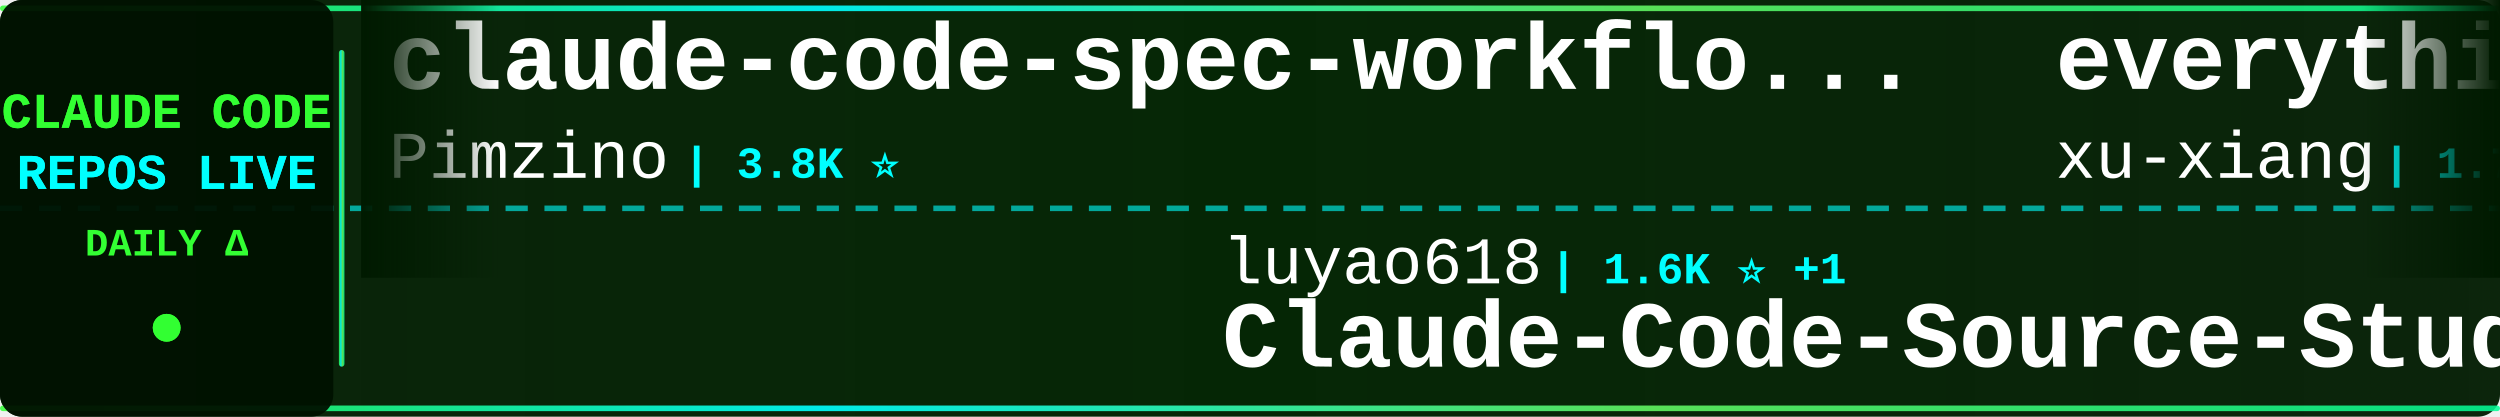
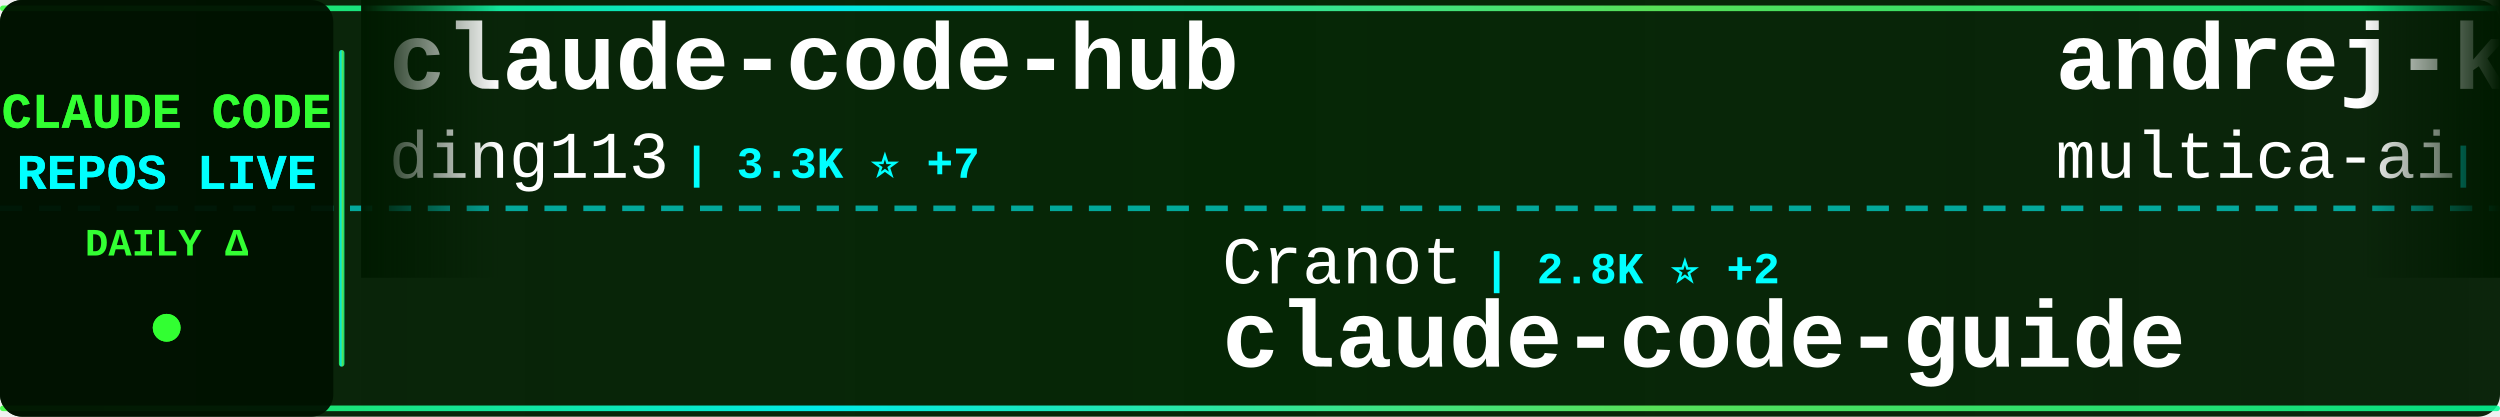
<svg xmlns="http://www.w3.org/2000/svg" width="900" height="150">
  <defs>
    <linearGradient id="tickerBg" x1="0%" y1="0%" x2="100%" y2="0%">
      <stop offset="0%" style="stop-color:#001a00;stop-opacity:0.95" />
      <stop offset="50%" style="stop-color:#002200;stop-opacity:0.98" />
      <stop offset="100%" style="stop-color:#001a00;stop-opacity:0.95" />
    </linearGradient>
    <linearGradient id="borderGrad" x1="0%" y1="0%" x2="100%" y2="0%">
      <stop offset="0%" style="stop-color:#33ff33;stop-opacity:0.85">
        <animate attributeName="stop-opacity" values="0.85;1;0.85" dur="2s" repeatCount="indefinite" />
      </stop>
      <stop offset="33%" style="stop-color:#00ffff;stop-opacity:0.9">
        <animate attributeName="stop-opacity" values="0.9;1;0.9" dur="2.2s" repeatCount="indefinite" />
      </stop>
      <stop offset="66%" style="stop-color:#66ff66;stop-opacity:0.85">
        <animate attributeName="stop-opacity" values="0.85;1;0.85" dur="1.8s" repeatCount="indefinite" />
      </stop>
      <stop offset="100%" style="stop-color:#00ff99;stop-opacity:0.85">
        <animate attributeName="stop-opacity" values="0.85;1;0.85" dur="2s" repeatCount="indefinite" />
      </stop>
    </linearGradient>
    <filter id="textGlow">
      <feGaussianBlur stdDeviation="0.1" result="coloredBlur" />
      <feMerge>
        <feMergeNode in="coloredBlur" />
        <feMergeNode in="SourceGraphic" />
      </feMerge>
    </filter>
    <filter id="metricGlow">
      <feGaussianBlur stdDeviation="0.2" result="coloredBlur" />
      <feMerge>
        <feMergeNode in="coloredBlur" />
        <feMergeNode in="SourceGraphic" />
      </feMerge>
    </filter>
    <linearGradient id="leftFade" x1="0%" y1="0%" x2="100%" y2="0%">
      <stop offset="0%" style="stop-color:#001a00;stop-opacity:1" />
      <stop offset="100%" style="stop-color:#001a00;stop-opacity:0" />
    </linearGradient>
    <linearGradient id="rightFade" x1="0%" y1="0%" x2="100%" y2="0%">
      <stop offset="0%" style="stop-color:#001a00;stop-opacity:0" />
      <stop offset="100%" style="stop-color:#001a00;stop-opacity:1" />
    </linearGradient>
  </defs>
  <rect width="900" height="150" fill="url(#tickerBg)" rx="8" />
  <rect x="0" y="2" width="900" height="2" fill="url(#borderGrad)" rx="1" />
  <rect x="0" y="146" width="900" height="2" fill="url(#borderGrad)" rx="1" />
  <line x1="0" y1="75" x2="900" y2="75" stroke="#00ffff" stroke-width="2" stroke-dasharray="8 6" opacity="0.6" />
  <rect x="0" y="0" width="120" height="150" fill="#001100" opacity="0.95" rx="8" />
  <text x="60" y="46" font-family="'Courier New', monospace" font-size="18" font-weight="bold" fill="#33ff33" text-anchor="middle" filter="url(#textGlow)">
    CLAUDE CODE
  </text>
  <text x="60" y="68" font-family="'Courier New', monospace" font-size="18" font-weight="bold" fill="#00ffff" text-anchor="middle" filter="url(#textGlow)">
    REPOS LIVE
  </text>
  <text x="60" y="92" font-family="'Courier New', monospace" font-size="14" font-weight="bold" fill="#33ff33" text-anchor="middle">
    DAILY Δ
  </text>
  <circle cx="60" cy="118" r="5" fill="#33ff33" filter="url(#metricGlow)">
    <animate attributeName="r" values="4;6;4" dur="1.5s" repeatCount="indefinite" />
    <animate attributeName="opacity" values="0.6;1;0.6" dur="1.5s" repeatCount="indefinite" />
  </circle>
  <rect x="122" y="18" width="2" height="114" fill="url(#borderGrad)" rx="1" />
  <clipPath id="tickerClip">
    <rect x="130" y="0" width="770" height="150" />
  </clipPath>
  <g clip-path="url(#tickerClip)">
    <g id="tickerItems">
      <animateTransform attributeName="transform" attributeType="XML" type="translate" from="0 0" to="-3000 0" dur="54s" repeatCount="indefinite" />
      <g transform="translate(0, 0)">
-         <text x="140" y="32" font-family="'Courier New', monospace" font-size="34" font-weight="bold" fill="#ffffff">claude-code-spec-workflo...</text>
-         <text x="140" y="64" font-family="'Courier New', monospace" font-size="24" font-weight="normal" fill="#ffffff" opacity="1.0">Pimzino</text>
-         <text x="246" y="64" font-family="'Courier New', monospace" font-size="16" font-weight="bold" fill="#00ffff"> | 3.8K ⭐</text>
+         <text x="140" y="32" font-family="'Courier New', monospace" font-size="34" font-weight="bold" fill="#ffffff">claude-code-hub</text>
+         <text x="140" y="64" font-family="'Courier New', monospace" font-size="24" font-weight="normal" fill="#ffffff" opacity="1.0">ding113</text>
+         <text x="246" y="64" font-family="'Courier New', monospace" font-size="16" font-weight="bold" fill="#00ffff"> | 3.3K ⭐ +7</text>
      </g>
      <g transform="translate(300, 0)">
-         <text x="140" y="102" font-family="'Courier New', monospace" font-size="24" font-weight="normal" fill="#ffffff" opacity="1.0">luyao618</text>
-         <text x="258" y="102" font-family="'Courier New', monospace" font-size="16" font-weight="bold" fill="#00ffff"> | 1.6K ⭐ +1</text>
-         <text x="140" y="132" font-family="'Courier New', monospace" font-size="34" font-weight="bold" fill="#ffffff">Claude-Code-Source-Study</text>
+         <text x="140" y="102" font-family="'Courier New', monospace" font-size="24" font-weight="normal" fill="#ffffff" opacity="1.0">Cranot</text>
+         <text x="234" y="102" font-family="'Courier New', monospace" font-size="16" font-weight="bold" fill="#00ffff"> | 2.8K ⭐ +2</text>
+         <text x="140" y="132" font-family="'Courier New', monospace" font-size="34" font-weight="bold" fill="#ffffff">claude-code-guide</text>
      </g>
      <g transform="translate(600, 0)">
-         <text x="140" y="32" font-family="'Courier New', monospace" font-size="34" font-weight="bold" fill="#ffffff">everything-claude-code-z...</text>
-         <text x="140" y="64" font-family="'Courier New', monospace" font-size="24" font-weight="normal" fill="#ffffff" opacity="1.0">xu-xiang</text>
-         <text x="258" y="64" font-family="'Courier New', monospace" font-size="16" font-weight="bold" fill="#00ffff"> | 1.7K ⭐ +6</text>
+         <text x="140" y="32" font-family="'Courier New', monospace" font-size="34" font-weight="bold" fill="#ffffff">andrej-karpathy-skills</text>
+         <text x="140" y="64" font-family="'Courier New', monospace" font-size="24" font-weight="normal" fill="#ffffff" opacity="1.0">multica-ai</text>
+         <text x="282" y="64" font-family="'Courier New', monospace" font-size="16" font-weight="bold" fill="#00ffff"> | 193.3K ⭐ +474</text>
      </g>
      <g transform="translate(900, 0)">
-         <text x="140" y="102" font-family="'Courier New', monospace" font-size="24" font-weight="normal" fill="#ffffff" opacity="1.0">alejandrobalderas</text>
-         <text x="366" y="102" font-family="'Courier New', monospace" font-size="16" font-weight="bold" fill="#00ffff"> | 2.7K ⭐ +2</text>
-         <text x="140" y="132" font-family="'Courier New', monospace" font-size="34" font-weight="bold" fill="#ffffff">claude-code-from-source</text>
-       </g>
-       <g transform="translate(1200, 0)">
-         <text x="140" y="32" font-family="'Courier New', monospace" font-size="34" font-weight="bold" fill="#ffffff">claude_code_src</text>
-         <text x="140" y="64" font-family="'Courier New', monospace" font-size="24" font-weight="normal" fill="#ffffff" opacity="1.0">ponponon</text>
-         <text x="258" y="64" font-family="'Courier New', monospace" font-size="16" font-weight="bold" fill="#00ffff"> | 2.3K ⭐ +2</text>
-       </g>
-       <g transform="translate(1500, 0)">
-         <text x="140" y="102" font-family="'Courier New', monospace" font-size="24" font-weight="normal" fill="#ffffff" opacity="1.0">anthropics</text>
-         <text x="282" y="102" font-family="'Courier New', monospace" font-size="16" font-weight="bold" fill="#00ffff"> | 5.6K ⭐ +11</text>
-         <text x="140" y="132" font-family="'Courier New', monospace" font-size="34" font-weight="bold" fill="#ffffff">claude-code-security-rev...</text>
-       </g>
-       <g transform="translate(1800, 0)">
-         <text x="140" y="32" font-family="'Courier New', monospace" font-size="34" font-weight="bold" fill="#ffffff">my-claude-code-setup</text>
-         <text x="140" y="64" font-family="'Courier New', monospace" font-size="24" font-weight="normal" fill="#ffffff" opacity="1.0">centminmod</text>
-         <text x="282" y="64" font-family="'Courier New', monospace" font-size="16" font-weight="bold" fill="#00ffff"> | 2.5K ⭐ +4</text>
-       </g>
-       <g transform="translate(2100, 0)">
        <text x="140" y="102" font-family="'Courier New', monospace" font-size="24" font-weight="normal" fill="#ffffff" opacity="1.0">LING71671</text>
        <text x="270" y="102" font-family="'Courier New', monospace" font-size="16" font-weight="bold" fill="#00ffff"> | 918 ⭐</text>
        <text x="140" y="132" font-family="'Courier New', monospace" font-size="34" font-weight="bold" fill="#ffffff">Open-ClaudeCode</text>
      </g>
+       <g transform="translate(1200, 0)">
+         <text x="140" y="32" font-family="'Courier New', monospace" font-size="34" font-weight="bold" fill="#ffffff">awesome-claude-code</text>
+         <text x="140" y="64" font-family="'Courier New', monospace" font-size="24" font-weight="normal" fill="#ffffff" opacity="1.0">jqueryscript</text>
+         <text x="306" y="64" font-family="'Courier New', monospace" font-size="16" font-weight="bold" fill="#00ffff"> | 467 ⭐ +1</text>
+       </g>
+       <g transform="translate(1500, 0)">
+         <text x="140" y="102" font-family="'Courier New', monospace" font-size="24" font-weight="normal" fill="#ffffff" opacity="1.0">KPR111</text>
+         <text x="234" y="102" font-family="'Courier New', monospace" font-size="16" font-weight="bold" fill="#00ffff"> | 18 ⭐</text>
+         <text x="140" y="132" font-family="'Courier New', monospace" font-size="34" font-weight="bold" fill="#ffffff">Claude-Code</text>
+       </g>
+       <g transform="translate(1800, 0)">
+         <text x="140" y="32" font-family="'Courier New', monospace" font-size="34" font-weight="bold" fill="#ffffff">claude-code-source-code-...</text>
+         <text x="140" y="64" font-family="'Courier New', monospace" font-size="24" font-weight="normal" fill="#ffffff" opacity="1.0">ghuntley</text>
+         <text x="258" y="64" font-family="'Courier New', monospace" font-size="16" font-weight="bold" fill="#00ffff"> | 987 ⭐</text>
+       </g>
+       <g transform="translate(2100, 0)">
+         <text x="140" y="102" font-family="'Courier New', monospace" font-size="24" font-weight="normal" fill="#ffffff" opacity="1.0">Chachamaru127</text>
+         <text x="318" y="102" font-family="'Courier New', monospace" font-size="16" font-weight="bold" fill="#00ffff"> | 3.0K ⭐ +5</text>
+         <text x="140" y="132" font-family="'Courier New', monospace" font-size="34" font-weight="bold" fill="#ffffff">claude-code-harness</text>
+       </g>
      <g transform="translate(2400, 0)">
-         <text x="140" y="32" font-family="'Courier New', monospace" font-size="34" font-weight="bold" fill="#ffffff">claude-code-action</text>
-         <text x="140" y="64" font-family="'Courier New', monospace" font-size="24" font-weight="normal" fill="#ffffff" opacity="1.0">anthropics</text>
-         <text x="282" y="64" font-family="'Courier New', monospace" font-size="16" font-weight="bold" fill="#00ffff"> | 8.4K ⭐ +10</text>
+         <text x="140" y="32" font-family="'Courier New', monospace" font-size="34" font-weight="bold" fill="#ffffff">claude-code-transcripts</text>
+         <text x="140" y="64" font-family="'Courier New', monospace" font-size="24" font-weight="normal" fill="#ffffff" opacity="1.0">simonw</text>
+         <text x="234" y="64" font-family="'Courier New', monospace" font-size="16" font-weight="bold" fill="#00ffff"> | 1.6K ⭐ +1</text>
      </g>
      <g transform="translate(2700, 0)">
-         <text x="140" y="102" font-family="'Courier New', monospace" font-size="24" font-weight="normal" fill="#ffffff" opacity="1.0">pengchengneo</text>
-         <text x="306" y="102" font-family="'Courier New', monospace" font-size="16" font-weight="bold" fill="#00ffff"> | 1.7K ⭐ +4</text>
-         <text x="140" y="132" font-family="'Courier New', monospace" font-size="34" font-weight="bold" fill="#ffffff">Claude-Code</text>
+         <text x="140" y="102" font-family="'Courier New', monospace" font-size="24" font-weight="normal" fill="#ffffff" opacity="1.0">kodu-ai</text>
+         <text x="246" y="102" font-family="'Courier New', monospace" font-size="16" font-weight="bold" fill="#00ffff"> | 5.3K ⭐</text>
+         <text x="140" y="132" font-family="'Courier New', monospace" font-size="34" font-weight="bold" fill="#ffffff">claude-coder</text>
      </g>
      <g transform="translate(3000, 0)">
-         <text x="140" y="32" font-family="'Courier New', monospace" font-size="34" font-weight="bold" fill="#ffffff">claude-code-spec-workflo...</text>
-         <text x="140" y="64" font-family="'Courier New', monospace" font-size="24" font-weight="normal" fill="#ffffff" opacity="1.0">Pimzino</text>
-         <text x="246" y="64" font-family="'Courier New', monospace" font-size="16" font-weight="bold" fill="#00ffff"> | 3.8K ⭐</text>
+         <text x="140" y="32" font-family="'Courier New', monospace" font-size="34" font-weight="bold" fill="#ffffff">claude-code-hub</text>
+         <text x="140" y="64" font-family="'Courier New', monospace" font-size="24" font-weight="normal" fill="#ffffff" opacity="1.0">ding113</text>
+         <text x="246" y="64" font-family="'Courier New', monospace" font-size="16" font-weight="bold" fill="#00ffff"> | 3.3K ⭐ +7</text>
      </g>
      <g transform="translate(3300, 0)">
-         <text x="140" y="102" font-family="'Courier New', monospace" font-size="24" font-weight="normal" fill="#ffffff" opacity="1.0">luyao618</text>
-         <text x="258" y="102" font-family="'Courier New', monospace" font-size="16" font-weight="bold" fill="#00ffff"> | 1.6K ⭐ +1</text>
-         <text x="140" y="132" font-family="'Courier New', monospace" font-size="34" font-weight="bold" fill="#ffffff">Claude-Code-Source-Study</text>
+         <text x="140" y="102" font-family="'Courier New', monospace" font-size="24" font-weight="normal" fill="#ffffff" opacity="1.0">Cranot</text>
+         <text x="234" y="102" font-family="'Courier New', monospace" font-size="16" font-weight="bold" fill="#00ffff"> | 2.8K ⭐ +2</text>
+         <text x="140" y="132" font-family="'Courier New', monospace" font-size="34" font-weight="bold" fill="#ffffff">claude-code-guide</text>
      </g>
      <g transform="translate(3600, 0)">
-         <text x="140" y="32" font-family="'Courier New', monospace" font-size="34" font-weight="bold" fill="#ffffff">everything-claude-code-z...</text>
-         <text x="140" y="64" font-family="'Courier New', monospace" font-size="24" font-weight="normal" fill="#ffffff" opacity="1.0">xu-xiang</text>
-         <text x="258" y="64" font-family="'Courier New', monospace" font-size="16" font-weight="bold" fill="#00ffff"> | 1.7K ⭐ +6</text>
+         <text x="140" y="32" font-family="'Courier New', monospace" font-size="34" font-weight="bold" fill="#ffffff">andrej-karpathy-skills</text>
+         <text x="140" y="64" font-family="'Courier New', monospace" font-size="24" font-weight="normal" fill="#ffffff" opacity="1.0">multica-ai</text>
+         <text x="282" y="64" font-family="'Courier New', monospace" font-size="16" font-weight="bold" fill="#00ffff"> | 193.3K ⭐ +474</text>
      </g>
      <g transform="translate(3900, 0)">
-         <text x="140" y="102" font-family="'Courier New', monospace" font-size="24" font-weight="normal" fill="#ffffff" opacity="1.0">alejandrobalderas</text>
-         <text x="366" y="102" font-family="'Courier New', monospace" font-size="16" font-weight="bold" fill="#00ffff"> | 2.7K ⭐ +2</text>
-         <text x="140" y="132" font-family="'Courier New', monospace" font-size="34" font-weight="bold" fill="#ffffff">claude-code-from-source</text>
+         <text x="140" y="102" font-family="'Courier New', monospace" font-size="24" font-weight="normal" fill="#ffffff" opacity="1.0">LING71671</text>
+         <text x="270" y="102" font-family="'Courier New', monospace" font-size="16" font-weight="bold" fill="#00ffff"> | 918 ⭐</text>
+         <text x="140" y="132" font-family="'Courier New', monospace" font-size="34" font-weight="bold" fill="#ffffff">Open-ClaudeCode</text>
      </g>
    </g>
  </g>
  <rect x="130" y="0" width="50" height="100" fill="url(#leftFade)" />
  <rect x="850" y="0" width="50" height="100" fill="url(#rightFade)" />
</svg>
